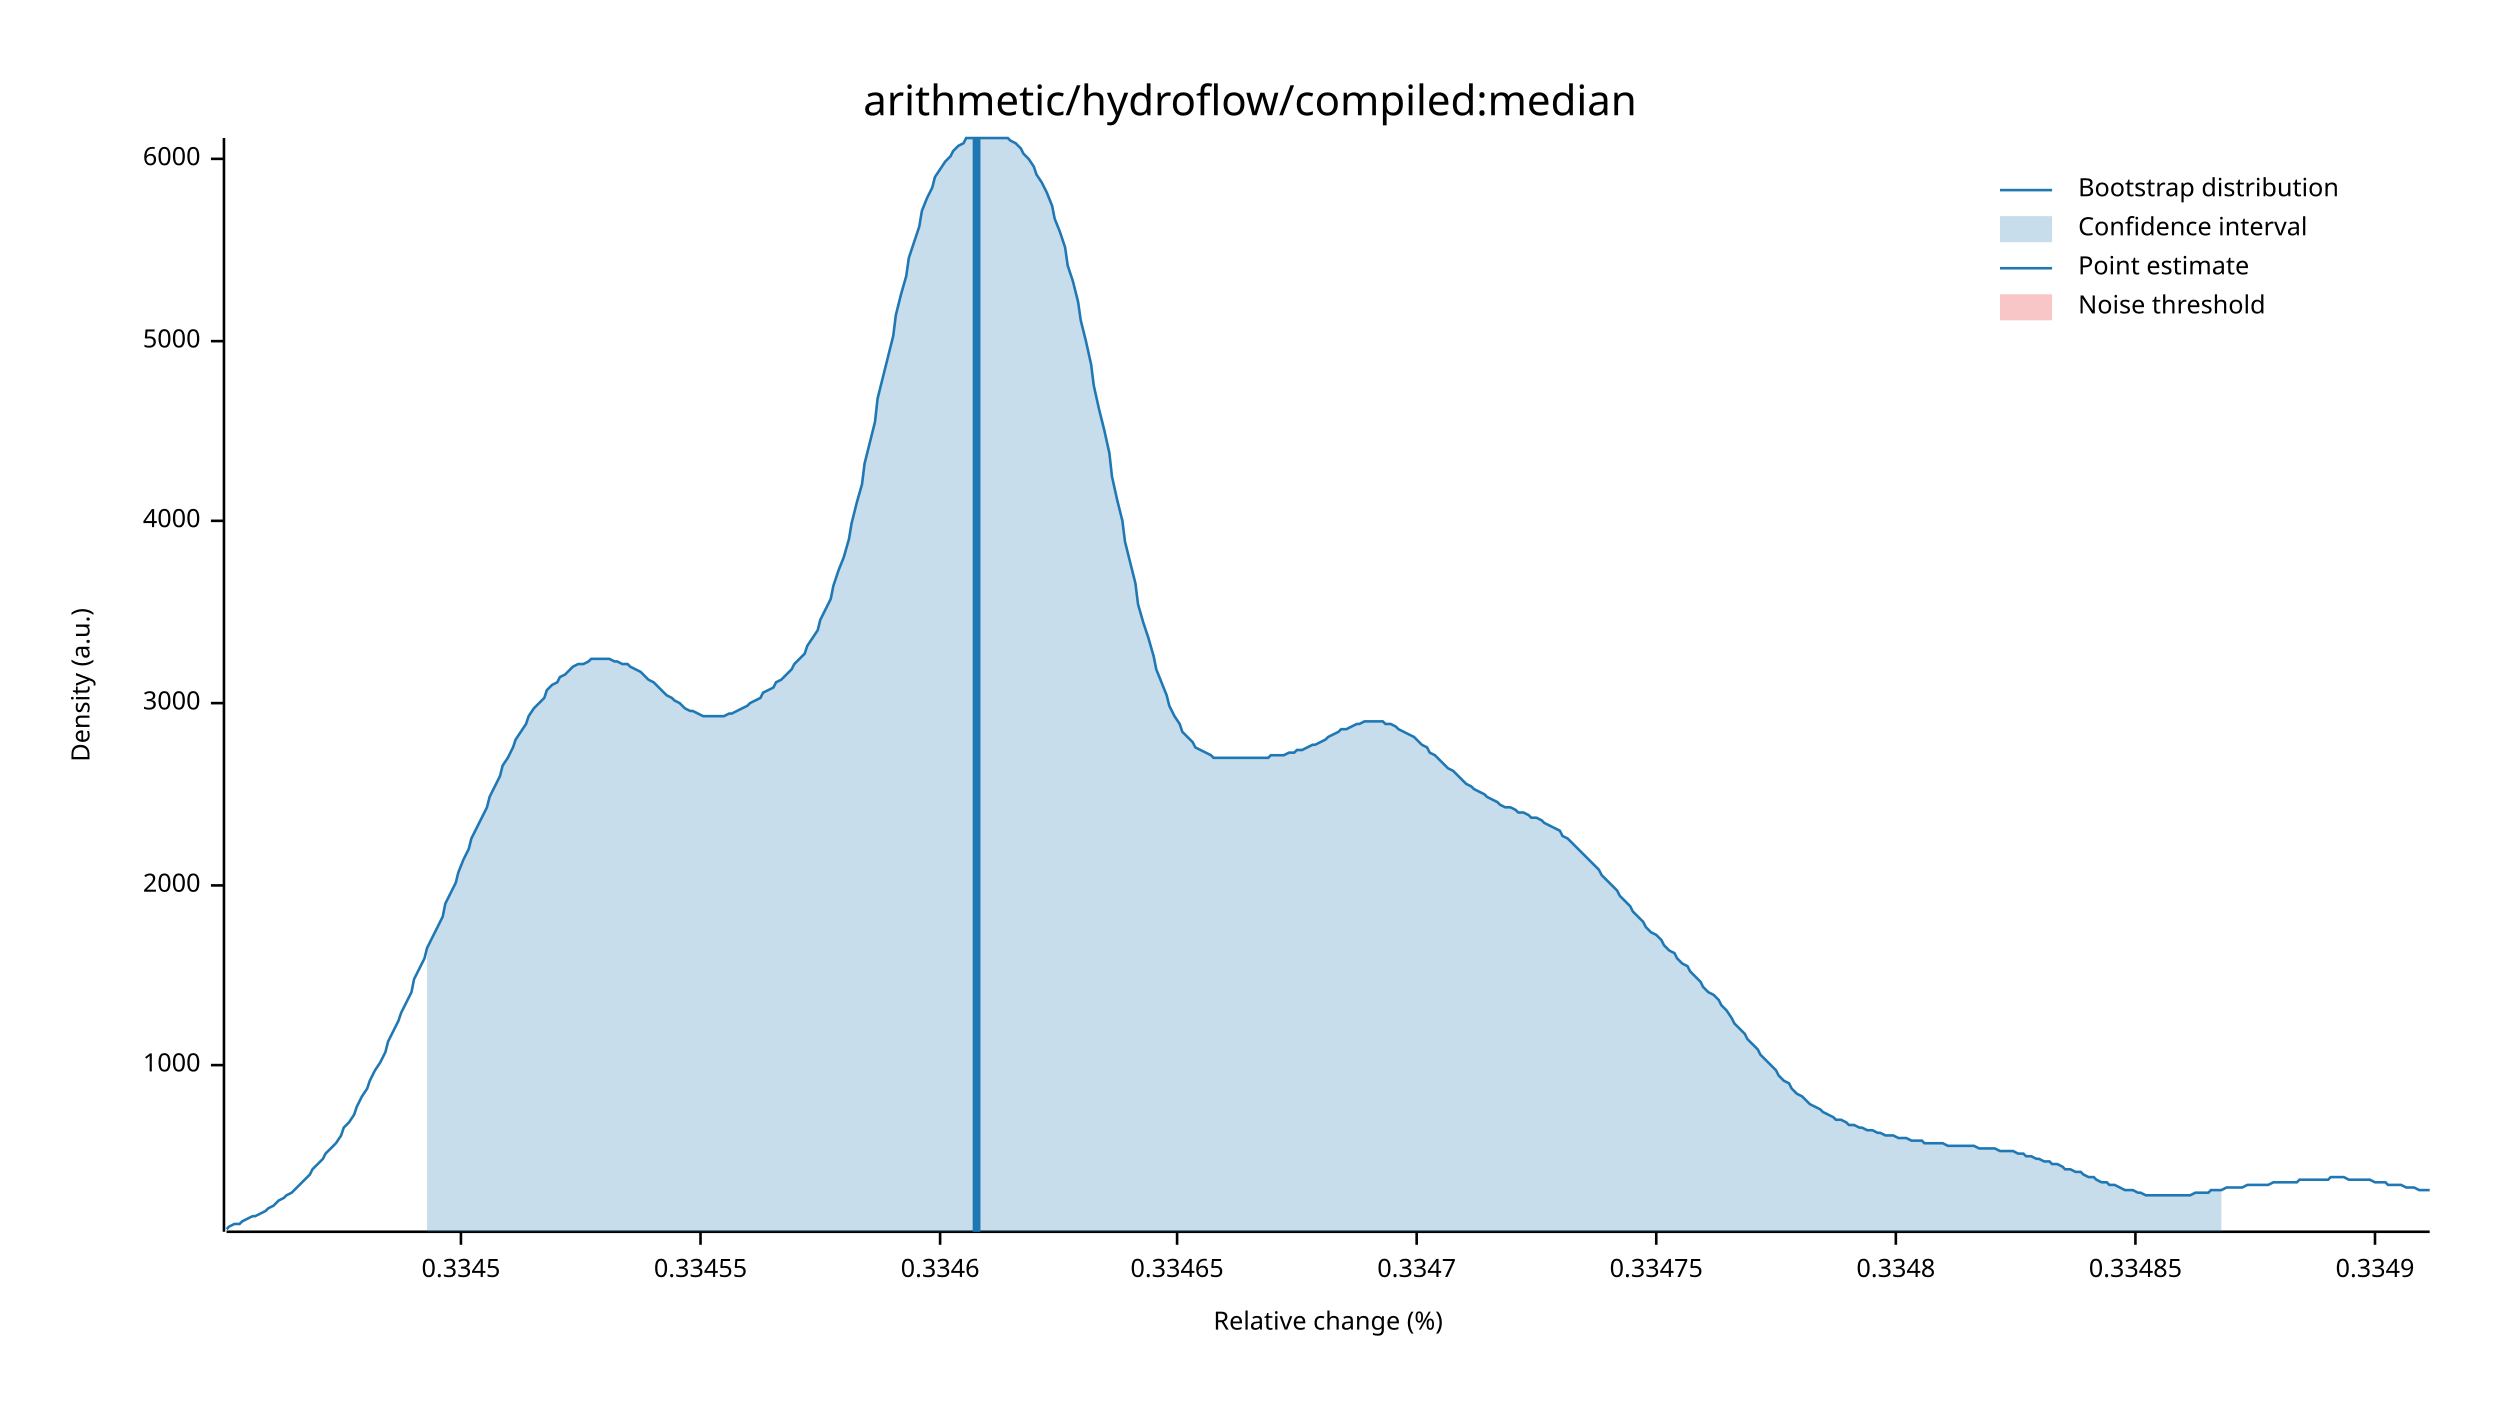
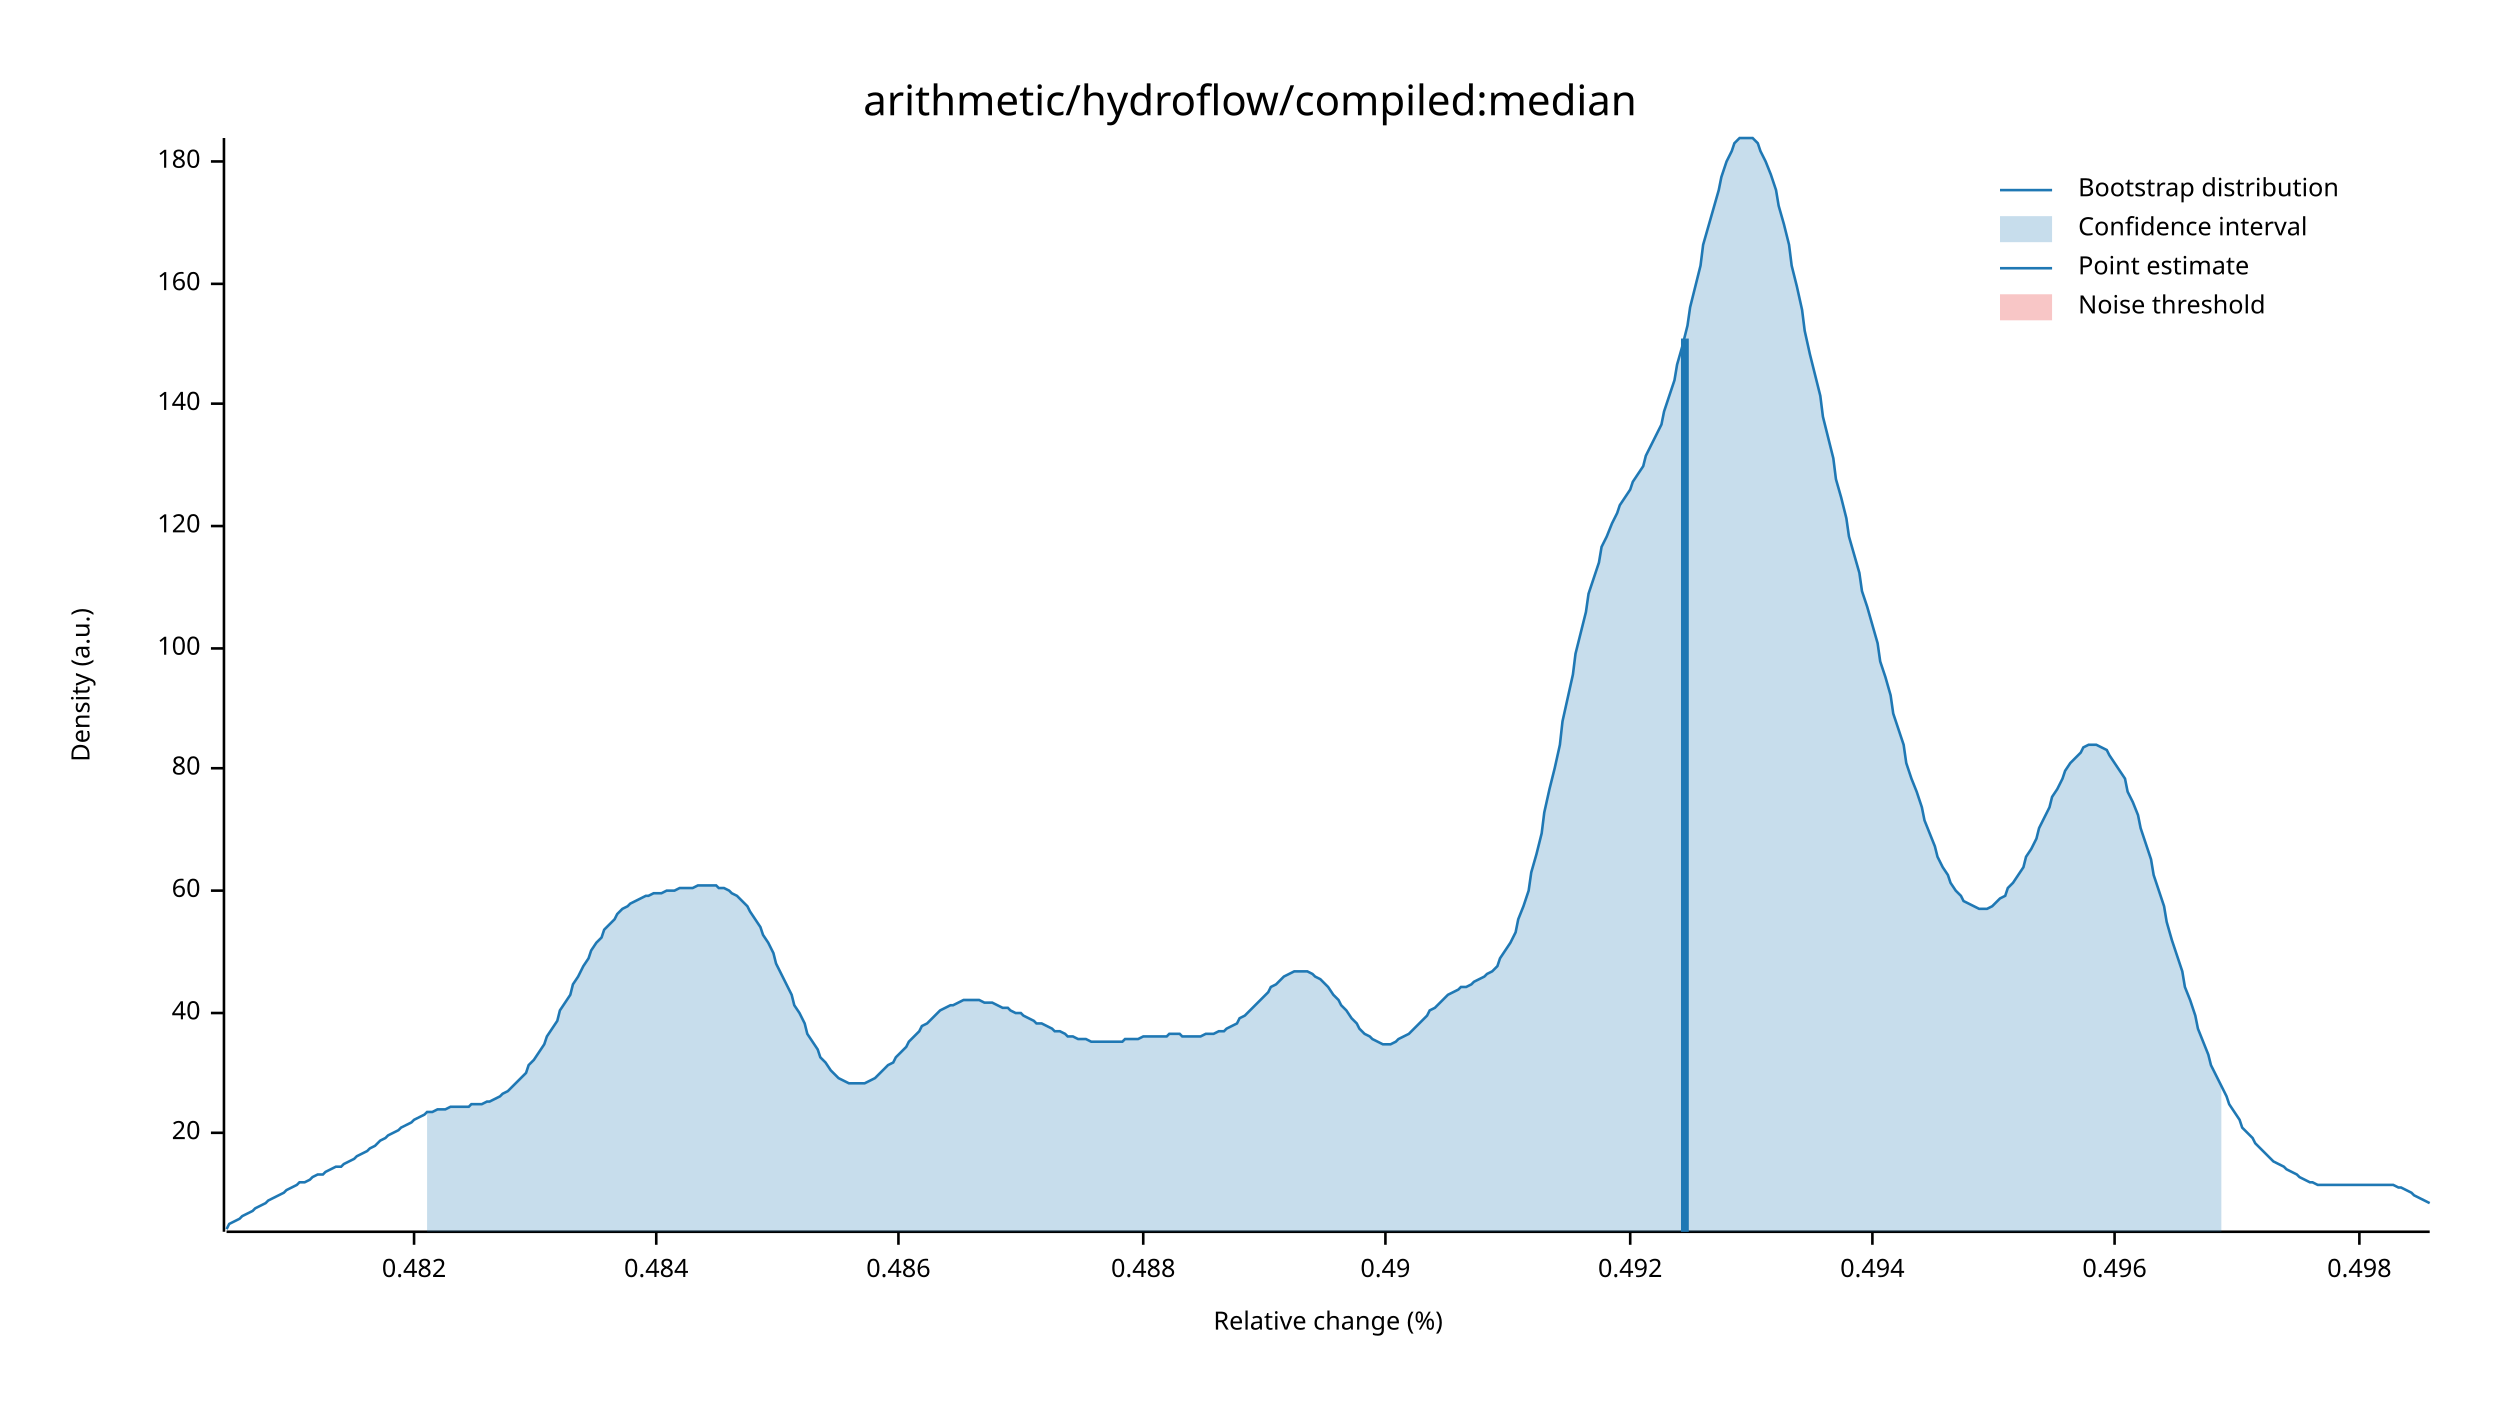
<svg xmlns="http://www.w3.org/2000/svg" width="960" height="540" viewBox="0 0 960 540">
  <text x="480" y="32" dy="0.76em" text-anchor="middle" font-family="sans-serif" font-size="16.129" opacity="1" fill="#000000">
arithmetic/hydroflow/compiled:median
</text>
  <text x="27" y="263" dy="0.76em" text-anchor="middle" font-family="sans-serif" font-size="9.677" opacity="1" fill="#000000" transform="rotate(270, 27, 263)">
Density (a.u.)
</text>
  <text x="510" y="513" dy="-0.5ex" text-anchor="middle" font-family="sans-serif" font-size="9.677" opacity="1" fill="#000000">
Relative change (%)
</text>
  <polyline fill="none" opacity="1" stroke="#000000" stroke-width="1" points="86,53 86,473 " />
-   <text x="77" y="409" dy="0.5ex" text-anchor="end" font-family="sans-serif" font-size="9.677" opacity="1" fill="#000000">
- 1000
+   <text x="77" y="435" dy="0.5ex" text-anchor="end" font-family="sans-serif" font-size="9.677" opacity="1" fill="#000000">
+ 20
</text>
-   <polyline fill="none" opacity="1" stroke="#000000" stroke-width="1" points="81,409 86,409 " />
-   <text x="77" y="340" dy="0.5ex" text-anchor="end" font-family="sans-serif" font-size="9.677" opacity="1" fill="#000000">
- 2000
+   <polyline fill="none" opacity="1" stroke="#000000" stroke-width="1" points="81,435 86,435 " />
+   <text x="77" y="389" dy="0.5ex" text-anchor="end" font-family="sans-serif" font-size="9.677" opacity="1" fill="#000000">
+ 40
</text>
-   <polyline fill="none" opacity="1" stroke="#000000" stroke-width="1" points="81,340 86,340 " />
-   <text x="77" y="270" dy="0.5ex" text-anchor="end" font-family="sans-serif" font-size="9.677" opacity="1" fill="#000000">
- 3000
+   <polyline fill="none" opacity="1" stroke="#000000" stroke-width="1" points="81,389 86,389 " />
+   <text x="77" y="342" dy="0.5ex" text-anchor="end" font-family="sans-serif" font-size="9.677" opacity="1" fill="#000000">
+ 60
</text>
-   <polyline fill="none" opacity="1" stroke="#000000" stroke-width="1" points="81,270 86,270 " />
-   <text x="77" y="200" dy="0.5ex" text-anchor="end" font-family="sans-serif" font-size="9.677" opacity="1" fill="#000000">
- 4000
+   <polyline fill="none" opacity="1" stroke="#000000" stroke-width="1" points="81,342 86,342 " />
+   <text x="77" y="295" dy="0.5ex" text-anchor="end" font-family="sans-serif" font-size="9.677" opacity="1" fill="#000000">
+ 80
</text>
-   <polyline fill="none" opacity="1" stroke="#000000" stroke-width="1" points="81,200 86,200 " />
-   <text x="77" y="131" dy="0.5ex" text-anchor="end" font-family="sans-serif" font-size="9.677" opacity="1" fill="#000000">
- 5000
+   <polyline fill="none" opacity="1" stroke="#000000" stroke-width="1" points="81,295 86,295 " />
+   <text x="77" y="249" dy="0.5ex" text-anchor="end" font-family="sans-serif" font-size="9.677" opacity="1" fill="#000000">
+ 100
</text>
-   <polyline fill="none" opacity="1" stroke="#000000" stroke-width="1" points="81,131 86,131 " />
-   <text x="77" y="61" dy="0.5ex" text-anchor="end" font-family="sans-serif" font-size="9.677" opacity="1" fill="#000000">
- 6000
+   <polyline fill="none" opacity="1" stroke="#000000" stroke-width="1" points="81,249 86,249 " />
+   <text x="77" y="202" dy="0.5ex" text-anchor="end" font-family="sans-serif" font-size="9.677" opacity="1" fill="#000000">
+ 120
</text>
-   <polyline fill="none" opacity="1" stroke="#000000" stroke-width="1" points="81,61 86,61 " />
+   <polyline fill="none" opacity="1" stroke="#000000" stroke-width="1" points="81,202 86,202 " />
+   <text x="77" y="155" dy="0.5ex" text-anchor="end" font-family="sans-serif" font-size="9.677" opacity="1" fill="#000000">
+ 140
+ </text>
+   <polyline fill="none" opacity="1" stroke="#000000" stroke-width="1" points="81,155 86,155 " />
+   <text x="77" y="109" dy="0.5ex" text-anchor="end" font-family="sans-serif" font-size="9.677" opacity="1" fill="#000000">
+ 160
+ </text>
+   <polyline fill="none" opacity="1" stroke="#000000" stroke-width="1" points="81,109 86,109 " />
+   <text x="77" y="62" dy="0.5ex" text-anchor="end" font-family="sans-serif" font-size="9.677" opacity="1" fill="#000000">
+ 180
+ </text>
+   <polyline fill="none" opacity="1" stroke="#000000" stroke-width="1" points="81,62 86,62 " />
  <polyline fill="none" opacity="1" stroke="#000000" stroke-width="1" points="87,473 933,473 " />
-   <text x="177" y="483" dy="0.76em" text-anchor="middle" font-family="sans-serif" font-size="9.677" opacity="1" fill="#000000">
- 0.3345
+   <text x="159" y="483" dy="0.76em" text-anchor="middle" font-family="sans-serif" font-size="9.677" opacity="1" fill="#000000">
+ 0.482
</text>
-   <polyline fill="none" opacity="1" stroke="#000000" stroke-width="1" points="177,473 177,478 " />
-   <text x="269" y="483" dy="0.76em" text-anchor="middle" font-family="sans-serif" font-size="9.677" opacity="1" fill="#000000">
- 0.33455
+   <polyline fill="none" opacity="1" stroke="#000000" stroke-width="1" points="159,473 159,478 " />
+   <text x="252" y="483" dy="0.76em" text-anchor="middle" font-family="sans-serif" font-size="9.677" opacity="1" fill="#000000">
+ 0.484
</text>
-   <polyline fill="none" opacity="1" stroke="#000000" stroke-width="1" points="269,473 269,478 " />
-   <text x="361" y="483" dy="0.76em" text-anchor="middle" font-family="sans-serif" font-size="9.677" opacity="1" fill="#000000">
- 0.3346
+   <polyline fill="none" opacity="1" stroke="#000000" stroke-width="1" points="252,473 252,478 " />
+   <text x="345" y="483" dy="0.76em" text-anchor="middle" font-family="sans-serif" font-size="9.677" opacity="1" fill="#000000">
+ 0.486
</text>
-   <polyline fill="none" opacity="1" stroke="#000000" stroke-width="1" points="361,473 361,478 " />
-   <text x="452" y="483" dy="0.76em" text-anchor="middle" font-family="sans-serif" font-size="9.677" opacity="1" fill="#000000">
- 0.33465
+   <polyline fill="none" opacity="1" stroke="#000000" stroke-width="1" points="345,473 345,478 " />
+   <text x="439" y="483" dy="0.76em" text-anchor="middle" font-family="sans-serif" font-size="9.677" opacity="1" fill="#000000">
+ 0.488
</text>
-   <polyline fill="none" opacity="1" stroke="#000000" stroke-width="1" points="452,473 452,478 " />
-   <text x="544" y="483" dy="0.76em" text-anchor="middle" font-family="sans-serif" font-size="9.677" opacity="1" fill="#000000">
- 0.3347
+   <polyline fill="none" opacity="1" stroke="#000000" stroke-width="1" points="439,473 439,478 " />
+   <text x="532" y="483" dy="0.76em" text-anchor="middle" font-family="sans-serif" font-size="9.677" opacity="1" fill="#000000">
+ 0.49
</text>
-   <polyline fill="none" opacity="1" stroke="#000000" stroke-width="1" points="544,473 544,478 " />
-   <text x="636" y="483" dy="0.76em" text-anchor="middle" font-family="sans-serif" font-size="9.677" opacity="1" fill="#000000">
- 0.33475
+   <polyline fill="none" opacity="1" stroke="#000000" stroke-width="1" points="532,473 532,478 " />
+   <text x="626" y="483" dy="0.76em" text-anchor="middle" font-family="sans-serif" font-size="9.677" opacity="1" fill="#000000">
+ 0.492
</text>
-   <polyline fill="none" opacity="1" stroke="#000000" stroke-width="1" points="636,473 636,478 " />
-   <text x="728" y="483" dy="0.76em" text-anchor="middle" font-family="sans-serif" font-size="9.677" opacity="1" fill="#000000">
- 0.3348
+   <polyline fill="none" opacity="1" stroke="#000000" stroke-width="1" points="626,473 626,478 " />
+   <text x="719" y="483" dy="0.76em" text-anchor="middle" font-family="sans-serif" font-size="9.677" opacity="1" fill="#000000">
+ 0.494
</text>
-   <polyline fill="none" opacity="1" stroke="#000000" stroke-width="1" points="728,473 728,478 " />
-   <text x="820" y="483" dy="0.76em" text-anchor="middle" font-family="sans-serif" font-size="9.677" opacity="1" fill="#000000">
- 0.33485
+   <polyline fill="none" opacity="1" stroke="#000000" stroke-width="1" points="719,473 719,478 " />
+   <text x="812" y="483" dy="0.76em" text-anchor="middle" font-family="sans-serif" font-size="9.677" opacity="1" fill="#000000">
+ 0.496
</text>
-   <polyline fill="none" opacity="1" stroke="#000000" stroke-width="1" points="820,473 820,478 " />
-   <text x="912" y="483" dy="0.76em" text-anchor="middle" font-family="sans-serif" font-size="9.677" opacity="1" fill="#000000">
- 0.3349
+   <polyline fill="none" opacity="1" stroke="#000000" stroke-width="1" points="812,473 812,478 " />
+   <text x="906" y="483" dy="0.76em" text-anchor="middle" font-family="sans-serif" font-size="9.677" opacity="1" fill="#000000">
+ 0.498
</text>
-   <polyline fill="none" opacity="1" stroke="#000000" stroke-width="1" points="912,473 912,478 " />
-   <polyline fill="none" opacity="1" stroke="#1F78B4" stroke-width="1" points="87,472 88,471 90,470 92,470 93,469 95,468 97,467 98,467 100,466 102,465 103,464 105,463 107,461 109,460 110,459 112,458 114,456 115,455 117,453 119,451 120,449 122,447 124,445 125,443 127,441 129,439 131,436 132,433 134,431 136,428 137,425 139,421 141,418 142,415 144,411 146,408 148,404 149,400 151,396 153,392 154,389 156,385 158,381 159,376 161,372 163,368 164,364 166,360 168,356 170,352 171,347 173,343 175,339 176,335 178,330 180,326 181,322 183,318 185,314 187,310 188,306 190,302 192,298 193,294 195,291 197,287 198,284 200,281 202,278 203,275 205,272 207,270 209,268 210,265 212,263 214,262 215,260 217,259 219,257 220,256 222,255 224,255 226,254 227,253 229,253 231,253 232,253 234,253 236,254 237,254 239,255 241,255 242,256 244,257 246,258 248,260 249,261 251,262 253,264 254,265 256,267 258,268 259,269 261,270 263,272 265,273 266,273 268,274 270,275 271,275 273,275 275,275 276,275 278,275 280,274 281,274 283,273 285,272 287,271 288,270 290,269 292,268 293,266 295,265 297,264 298,262 300,261 302,259 304,257 305,255 307,253 309,251 310,248 312,245 314,242 315,238 317,234 319,230 320,225 322,219 324,214 326,207 327,201 329,193 331,186 332,178 334,170 336,162 337,153 339,145 341,137 343,129 344,121 346,113 348,106 349,99 351,93 353,87 354,81 356,76 358,72 359,68 361,65 363,62 365,60 366,58 368,56 370,55 371,53 373,53 375,53 376,53 378,53 380,53 381,53 383,53 385,53 387,53 388,54 390,55 392,57 393,59 395,61 397,64 398,67 400,70 402,74 404,79 405,84 407,89 409,95 410,102 412,108 414,116 415,123 417,131 419,140 420,148 422,157 424,165 426,174 427,183 429,192 431,200 432,208 434,216 436,224 437,232 439,239 441,245 443,252 444,257 446,262 448,267 449,271 451,275 453,278 454,281 456,283 458,285 459,287 461,288 463,289 465,290 466,291 468,291 470,291 471,291 473,291 475,291 476,291 478,291 480,291 482,291 483,291 485,291 487,291 488,290 490,290 492,290 493,290 495,289 497,289 498,288 500,288 502,287 504,286 505,286 507,285 509,284 510,283 512,282 514,281 515,280 517,280 519,279 521,278 522,278 524,277 526,277 527,277 529,277 531,277 532,278 534,278 536,279 537,280 539,281 541,282 543,283 544,284 546,286 548,287 549,289 551,290 553,292 554,293 556,295 558,296 560,298 561,299 563,301 565,302 566,303 568,304 570,305 571,306 573,307 575,308 576,309 578,310 580,310 582,311 583,312 585,312 587,313 588,314 590,314 592,315 593,316 595,317 597,318 599,319 600,321 602,322 604,324 605,325 607,327 609,329 610,330 612,332 614,334 615,336 617,338 619,340 621,342 622,344 624,346 626,348 627,350 629,352 631,354 632,356 634,358 636,359 638,361 639,363 641,365 643,366 644,368 646,370 648,371 649,373 651,375 653,377 654,379 656,381 658,382 660,384 661,386 663,388 665,391 666,393 668,395 670,397 671,399 673,401 675,403 676,405 678,407 680,409 682,411 683,413 685,415 687,416 688,418 690,420 692,421 693,422 695,424 697,425 699,426 700,427 702,428 704,429 705,430 707,430 709,431 710,432 712,432 714,433 715,433 717,434 719,434 721,435 722,435 724,436 726,436 727,436 729,437 731,437 732,437 734,438 736,438 738,438 739,439 741,439 743,439 744,439 746,439 748,440 749,440 751,440 753,440 754,440 756,440 758,440 760,441 761,441 763,441 765,441 766,441 768,442 770,442 771,442 773,442 775,443 777,443 778,444 780,444 782,445 783,445 785,446 787,446 788,447 790,447 792,448 793,449 795,449 797,450 799,450 800,451 802,452 804,452 805,453 807,454 809,454 810,455 812,455 814,456 816,457 817,457 819,457 821,458 822,458 824,459 826,459 827,459 829,459 831,459 832,459 834,459 836,459 838,459 839,459 841,459 843,458 844,458 846,458 848,458 849,457 851,457 853,457 855,456 856,456 858,456 860,456 861,456 863,455 865,455 866,455 868,455 870,455 871,455 873,454 875,454 877,454 878,454 880,454 882,454 883,453 885,453 887,453 888,453 890,453 892,453 894,453 895,452 897,452 899,452 900,452 902,453 904,453 905,453 907,453 909,453 910,453 912,454 914,454 916,454 917,455 919,455 921,455 922,455 924,456 926,456 927,456 929,457 931,457 933,457 " />
-   <polygon opacity="0.25" fill="#1F78B4" points="164,364 166,360 168,356 170,352 171,347 173,343 175,339 176,335 178,330 180,326 181,322 183,318 185,314 187,310 188,306 190,302 192,298 193,294 195,291 197,287 198,284 200,281 202,278 203,275 205,272 207,270 209,268 210,265 212,263 214,262 215,260 217,259 219,257 220,256 222,255 224,255 226,254 227,253 229,253 231,253 232,253 234,253 236,254 237,254 239,255 241,255 242,256 244,257 246,258 248,260 249,261 251,262 253,264 254,265 256,267 258,268 259,269 261,270 263,272 265,273 266,273 268,274 270,275 271,275 273,275 275,275 276,275 278,275 280,274 281,274 283,273 285,272 287,271 288,270 290,269 292,268 293,266 295,265 297,264 298,262 300,261 302,259 304,257 305,255 307,253 309,251 310,248 312,245 314,242 315,238 317,234 319,230 320,225 322,219 324,214 326,207 327,201 329,193 331,186 332,178 334,170 336,162 337,153 339,145 341,137 343,129 344,121 346,113 348,106 349,99 351,93 353,87 354,81 356,76 358,72 359,68 361,65 363,62 365,60 366,58 368,56 370,55 371,53 373,53 375,53 376,53 378,53 380,53 381,53 383,53 385,53 387,53 388,54 390,55 392,57 393,59 395,61 397,64 398,67 400,70 402,74 404,79 405,84 407,89 409,95 410,102 412,108 414,116 415,123 417,131 419,140 420,148 422,157 424,165 426,174 427,183 429,192 431,200 432,208 434,216 436,224 437,232 439,239 441,245 443,252 444,257 446,262 448,267 449,271 451,275 453,278 454,281 456,283 458,285 459,287 461,288 463,289 465,290 466,291 468,291 470,291 471,291 473,291 475,291 476,291 478,291 480,291 482,291 483,291 485,291 487,291 488,290 490,290 492,290 493,290 495,289 497,289 498,288 500,288 502,287 504,286 505,286 507,285 509,284 510,283 512,282 514,281 515,280 517,280 519,279 521,278 522,278 524,277 526,277 527,277 529,277 531,277 532,278 534,278 536,279 537,280 539,281 541,282 543,283 544,284 546,286 548,287 549,289 551,290 553,292 554,293 556,295 558,296 560,298 561,299 563,301 565,302 566,303 568,304 570,305 571,306 573,307 575,308 576,309 578,310 580,310 582,311 583,312 585,312 587,313 588,314 590,314 592,315 593,316 595,317 597,318 599,319 600,321 602,322 604,324 605,325 607,327 609,329 610,330 612,332 614,334 615,336 617,338 619,340 621,342 622,344 624,346 626,348 627,350 629,352 631,354 632,356 634,358 636,359 638,361 639,363 641,365 643,366 644,368 646,370 648,371 649,373 651,375 653,377 654,379 656,381 658,382 660,384 661,386 663,388 665,391 666,393 668,395 670,397 671,399 673,401 675,403 676,405 678,407 680,409 682,411 683,413 685,415 687,416 688,418 690,420 692,421 693,422 695,424 697,425 699,426 700,427 702,428 704,429 705,430 707,430 709,431 710,432 712,432 714,433 715,433 717,434 719,434 721,435 722,435 724,436 726,436 727,436 729,437 731,437 732,437 734,438 736,438 738,438 739,439 741,439 743,439 744,439 746,439 748,440 749,440 751,440 753,440 754,440 756,440 758,440 760,441 761,441 763,441 765,441 766,441 768,442 770,442 771,442 773,442 775,443 777,443 778,444 780,444 782,445 783,445 785,446 787,446 788,447 790,447 792,448 793,449 795,449 797,450 799,450 800,451 802,452 804,452 805,453 807,454 809,454 810,455 812,455 814,456 816,457 817,457 819,457 821,458 822,458 824,459 826,459 827,459 829,459 831,459 832,459 834,459 836,459 838,459 839,459 841,459 843,458 844,458 846,458 848,458 849,457 851,457 853,457 853,473 164,473 " />
-   <polyline fill="none" opacity="1" stroke="#1F78B4" stroke-width="3" points="375,473 375,53 " />
+   <polyline fill="none" opacity="1" stroke="#000000" stroke-width="1" points="906,473 906,478 " />
+   <polyline fill="none" opacity="1" stroke="#1F78B4" stroke-width="1" points="87,472 88,470 90,469 92,468 93,467 95,466 97,465 98,464 100,463 102,462 103,461 105,460 107,459 109,458 110,457 112,456 114,455 115,454 117,454 119,453 120,452 122,451 124,451 125,450 127,449 129,448 131,448 132,447 134,446 136,445 137,444 139,443 141,442 142,441 144,440 146,438 148,437 149,436 151,435 153,434 154,433 156,432 158,431 159,430 161,429 163,428 164,427 166,427 168,426 170,426 171,426 173,425 175,425 176,425 178,425 180,425 181,424 183,424 185,424 187,423 188,423 190,422 192,421 193,420 195,419 197,417 198,416 200,414 202,412 203,409 205,407 207,404 209,401 210,398 212,395 214,392 215,388 217,385 219,382 220,378 222,375 224,371 226,368 227,365 229,362 231,360 232,357 234,355 236,353 237,351 239,349 241,348 242,347 244,346 246,345 248,344 249,344 251,343 253,343 254,343 256,342 258,342 259,342 261,341 263,341 265,341 266,341 268,340 270,340 271,340 273,340 275,340 276,341 278,341 280,342 281,343 283,344 285,346 287,348 288,350 290,353 292,356 293,359 295,362 297,366 298,370 300,374 302,378 304,382 305,386 307,389 309,393 310,397 312,400 314,403 315,406 317,408 319,411 320,412 322,414 324,415 326,416 327,416 329,416 331,416 332,416 334,415 336,414 337,413 339,411 341,409 343,408 344,406 346,404 348,402 349,400 351,398 353,396 354,394 356,393 358,391 359,390 361,388 363,387 365,386 366,386 368,385 370,384 371,384 373,384 375,384 376,384 378,385 380,385 381,385 383,386 385,387 387,387 388,388 390,389 392,389 393,390 395,391 397,392 398,393 400,393 402,394 404,395 405,396 407,396 409,397 410,398 412,398 414,399 415,399 417,399 419,400 420,400 422,400 424,400 426,400 427,400 429,400 431,400 432,399 434,399 436,399 437,399 439,398 441,398 443,398 444,398 446,398 448,398 449,397 451,397 453,397 454,398 456,398 458,398 459,398 461,398 463,397 465,397 466,397 468,396 470,396 471,395 473,394 475,393 476,391 478,390 480,388 482,386 483,385 485,383 487,381 488,379 490,378 492,376 493,375 495,374 497,373 498,373 500,373 502,373 504,374 505,375 507,376 509,378 510,379 512,382 514,384 515,386 517,388 519,391 521,393 522,395 524,397 526,398 527,399 529,400 531,401 532,401 534,401 536,400 537,399 539,398 541,397 543,395 544,394 546,392 548,390 549,388 551,387 553,385 554,384 556,382 558,381 560,380 561,379 563,379 565,378 566,377 568,376 570,375 571,374 573,373 575,371 576,368 578,365 580,362 582,358 583,353 585,348 587,342 588,335 590,328 592,320 593,312 595,303 597,295 599,286 600,277 602,268 604,259 605,251 607,243 609,235 610,228 612,222 614,216 615,210 617,206 619,201 621,197 622,194 624,191 626,188 627,185 629,182 631,179 632,175 634,171 636,167 638,163 639,158 641,152 643,146 644,140 646,133 648,125 649,118 651,110 653,102 654,94 656,87 658,80 660,73 661,68 663,62 665,58 666,55 668,53 670,53 671,53 673,53 675,55 676,58 678,62 680,67 682,73 683,79 685,86 687,94 688,102 690,110 692,119 693,127 695,136 697,144 699,152 700,160 702,168 704,176 705,184 707,191 709,199 710,206 712,213 714,220 715,227 717,233 719,240 721,247 722,254 724,260 726,267 727,274 729,280 731,286 732,293 734,299 736,304 738,310 739,315 741,320 743,325 744,329 746,333 748,336 749,339 751,342 753,344 754,346 756,347 758,348 760,349 761,349 763,349 765,348 766,347 768,345 770,344 771,341 773,339 775,336 777,333 778,329 780,326 782,322 783,318 785,314 787,310 788,306 790,303 792,299 793,296 795,293 797,291 799,289 800,287 802,286 804,286 805,286 807,287 809,288 810,290 812,293 814,296 816,299 817,304 819,308 821,313 822,318 824,324 826,330 827,336 829,342 831,348 832,354 834,361 836,367 838,373 839,379 841,384 843,390 844,395 846,400 848,405 849,409 851,413 853,417 855,421 856,424 858,427 860,430 861,433 863,435 865,437 866,439 868,441 870,443 871,444 873,446 875,447 877,448 878,449 880,450 882,451 883,452 885,453 887,454 888,454 890,455 892,455 894,455 895,455 897,455 899,455 900,455 902,455 904,455 905,455 907,455 909,455 910,455 912,455 914,455 916,455 917,455 919,455 921,456 922,456 924,457 926,458 927,459 929,460 931,461 933,462 " />
+   <polygon opacity="0.25" fill="#1F78B4" points="164,427 166,427 168,426 170,426 171,426 173,425 175,425 176,425 178,425 180,425 181,424 183,424 185,424 187,423 188,423 190,422 192,421 193,420 195,419 197,417 198,416 200,414 202,412 203,409 205,407 207,404 209,401 210,398 212,395 214,392 215,388 217,385 219,382 220,378 222,375 224,371 226,368 227,365 229,362 231,360 232,357 234,355 236,353 237,351 239,349 241,348 242,347 244,346 246,345 248,344 249,344 251,343 253,343 254,343 256,342 258,342 259,342 261,341 263,341 265,341 266,341 268,340 270,340 271,340 273,340 275,340 276,341 278,341 280,342 281,343 283,344 285,346 287,348 288,350 290,353 292,356 293,359 295,362 297,366 298,370 300,374 302,378 304,382 305,386 307,389 309,393 310,397 312,400 314,403 315,406 317,408 319,411 320,412 322,414 324,415 326,416 327,416 329,416 331,416 332,416 334,415 336,414 337,413 339,411 341,409 343,408 344,406 346,404 348,402 349,400 351,398 353,396 354,394 356,393 358,391 359,390 361,388 363,387 365,386 366,386 368,385 370,384 371,384 373,384 375,384 376,384 378,385 380,385 381,385 383,386 385,387 387,387 388,388 390,389 392,389 393,390 395,391 397,392 398,393 400,393 402,394 404,395 405,396 407,396 409,397 410,398 412,398 414,399 415,399 417,399 419,400 420,400 422,400 424,400 426,400 427,400 429,400 431,400 432,399 434,399 436,399 437,399 439,398 441,398 443,398 444,398 446,398 448,398 449,397 451,397 453,397 454,398 456,398 458,398 459,398 461,398 463,397 465,397 466,397 468,396 470,396 471,395 473,394 475,393 476,391 478,390 480,388 482,386 483,385 485,383 487,381 488,379 490,378 492,376 493,375 495,374 497,373 498,373 500,373 502,373 504,374 505,375 507,376 509,378 510,379 512,382 514,384 515,386 517,388 519,391 521,393 522,395 524,397 526,398 527,399 529,400 531,401 532,401 534,401 536,400 537,399 539,398 541,397 543,395 544,394 546,392 548,390 549,388 551,387 553,385 554,384 556,382 558,381 560,380 561,379 563,379 565,378 566,377 568,376 570,375 571,374 573,373 575,371 576,368 578,365 580,362 582,358 583,353 585,348 587,342 588,335 590,328 592,320 593,312 595,303 597,295 599,286 600,277 602,268 604,259 605,251 607,243 609,235 610,228 612,222 614,216 615,210 617,206 619,201 621,197 622,194 624,191 626,188 627,185 629,182 631,179 632,175 634,171 636,167 638,163 639,158 641,152 643,146 644,140 646,133 648,125 649,118 651,110 653,102 654,94 656,87 658,80 660,73 661,68 663,62 665,58 666,55 668,53 670,53 671,53 673,53 675,55 676,58 678,62 680,67 682,73 683,79 685,86 687,94 688,102 690,110 692,119 693,127 695,136 697,144 699,152 700,160 702,168 704,176 705,184 707,191 709,199 710,206 712,213 714,220 715,227 717,233 719,240 721,247 722,254 724,260 726,267 727,274 729,280 731,286 732,293 734,299 736,304 738,310 739,315 741,320 743,325 744,329 746,333 748,336 749,339 751,342 753,344 754,346 756,347 758,348 760,349 761,349 763,349 765,348 766,347 768,345 770,344 771,341 773,339 775,336 777,333 778,329 780,326 782,322 783,318 785,314 787,310 788,306 790,303 792,299 793,296 795,293 797,291 799,289 800,287 802,286 804,286 805,286 807,287 809,288 810,290 812,293 814,296 816,299 817,304 819,308 821,313 822,318 824,324 826,330 827,336 829,342 831,348 832,354 834,361 836,367 838,373 839,379 841,384 843,390 844,395 846,400 848,405 849,409 851,413 853,417 853,473 164,473 " />
+   <polyline fill="none" opacity="1" stroke="#1F78B4" stroke-width="3" points="647,473 647,130 " />
  <rect x="510" y="53" width="0" height="419" opacity="0.1" fill="#E31A1C" stroke="none" />
  <text x="798" y="68" dy="0.76em" text-anchor="start" font-family="sans-serif" font-size="9.677" opacity="1" fill="#000000">
Bootstrap distribution
</text>
  <text x="798" y="83" dy="0.76em" text-anchor="start" font-family="sans-serif" font-size="9.677" opacity="1" fill="#000000">
Confidence interval
</text>
  <text x="798" y="98" dy="0.76em" text-anchor="start" font-family="sans-serif" font-size="9.677" opacity="1" fill="#000000">
Point estimate
</text>
  <text x="798" y="113" dy="0.76em" text-anchor="start" font-family="sans-serif" font-size="9.677" opacity="1" fill="#000000">
Noise threshold
</text>
  <polyline fill="none" opacity="1" stroke="#1F78B4" stroke-width="1" points="768,73 788,73 " />
  <rect x="768" y="83" width="20" height="10" opacity="0.25" fill="#1F78B4" stroke="none" />
  <polyline fill="none" opacity="1" stroke="#1F78B4" stroke-width="1" points="768,103 788,103 " />
  <rect x="768" y="113" width="20" height="10" opacity="0.25" fill="#E31A1C" stroke="none" />
</svg>
